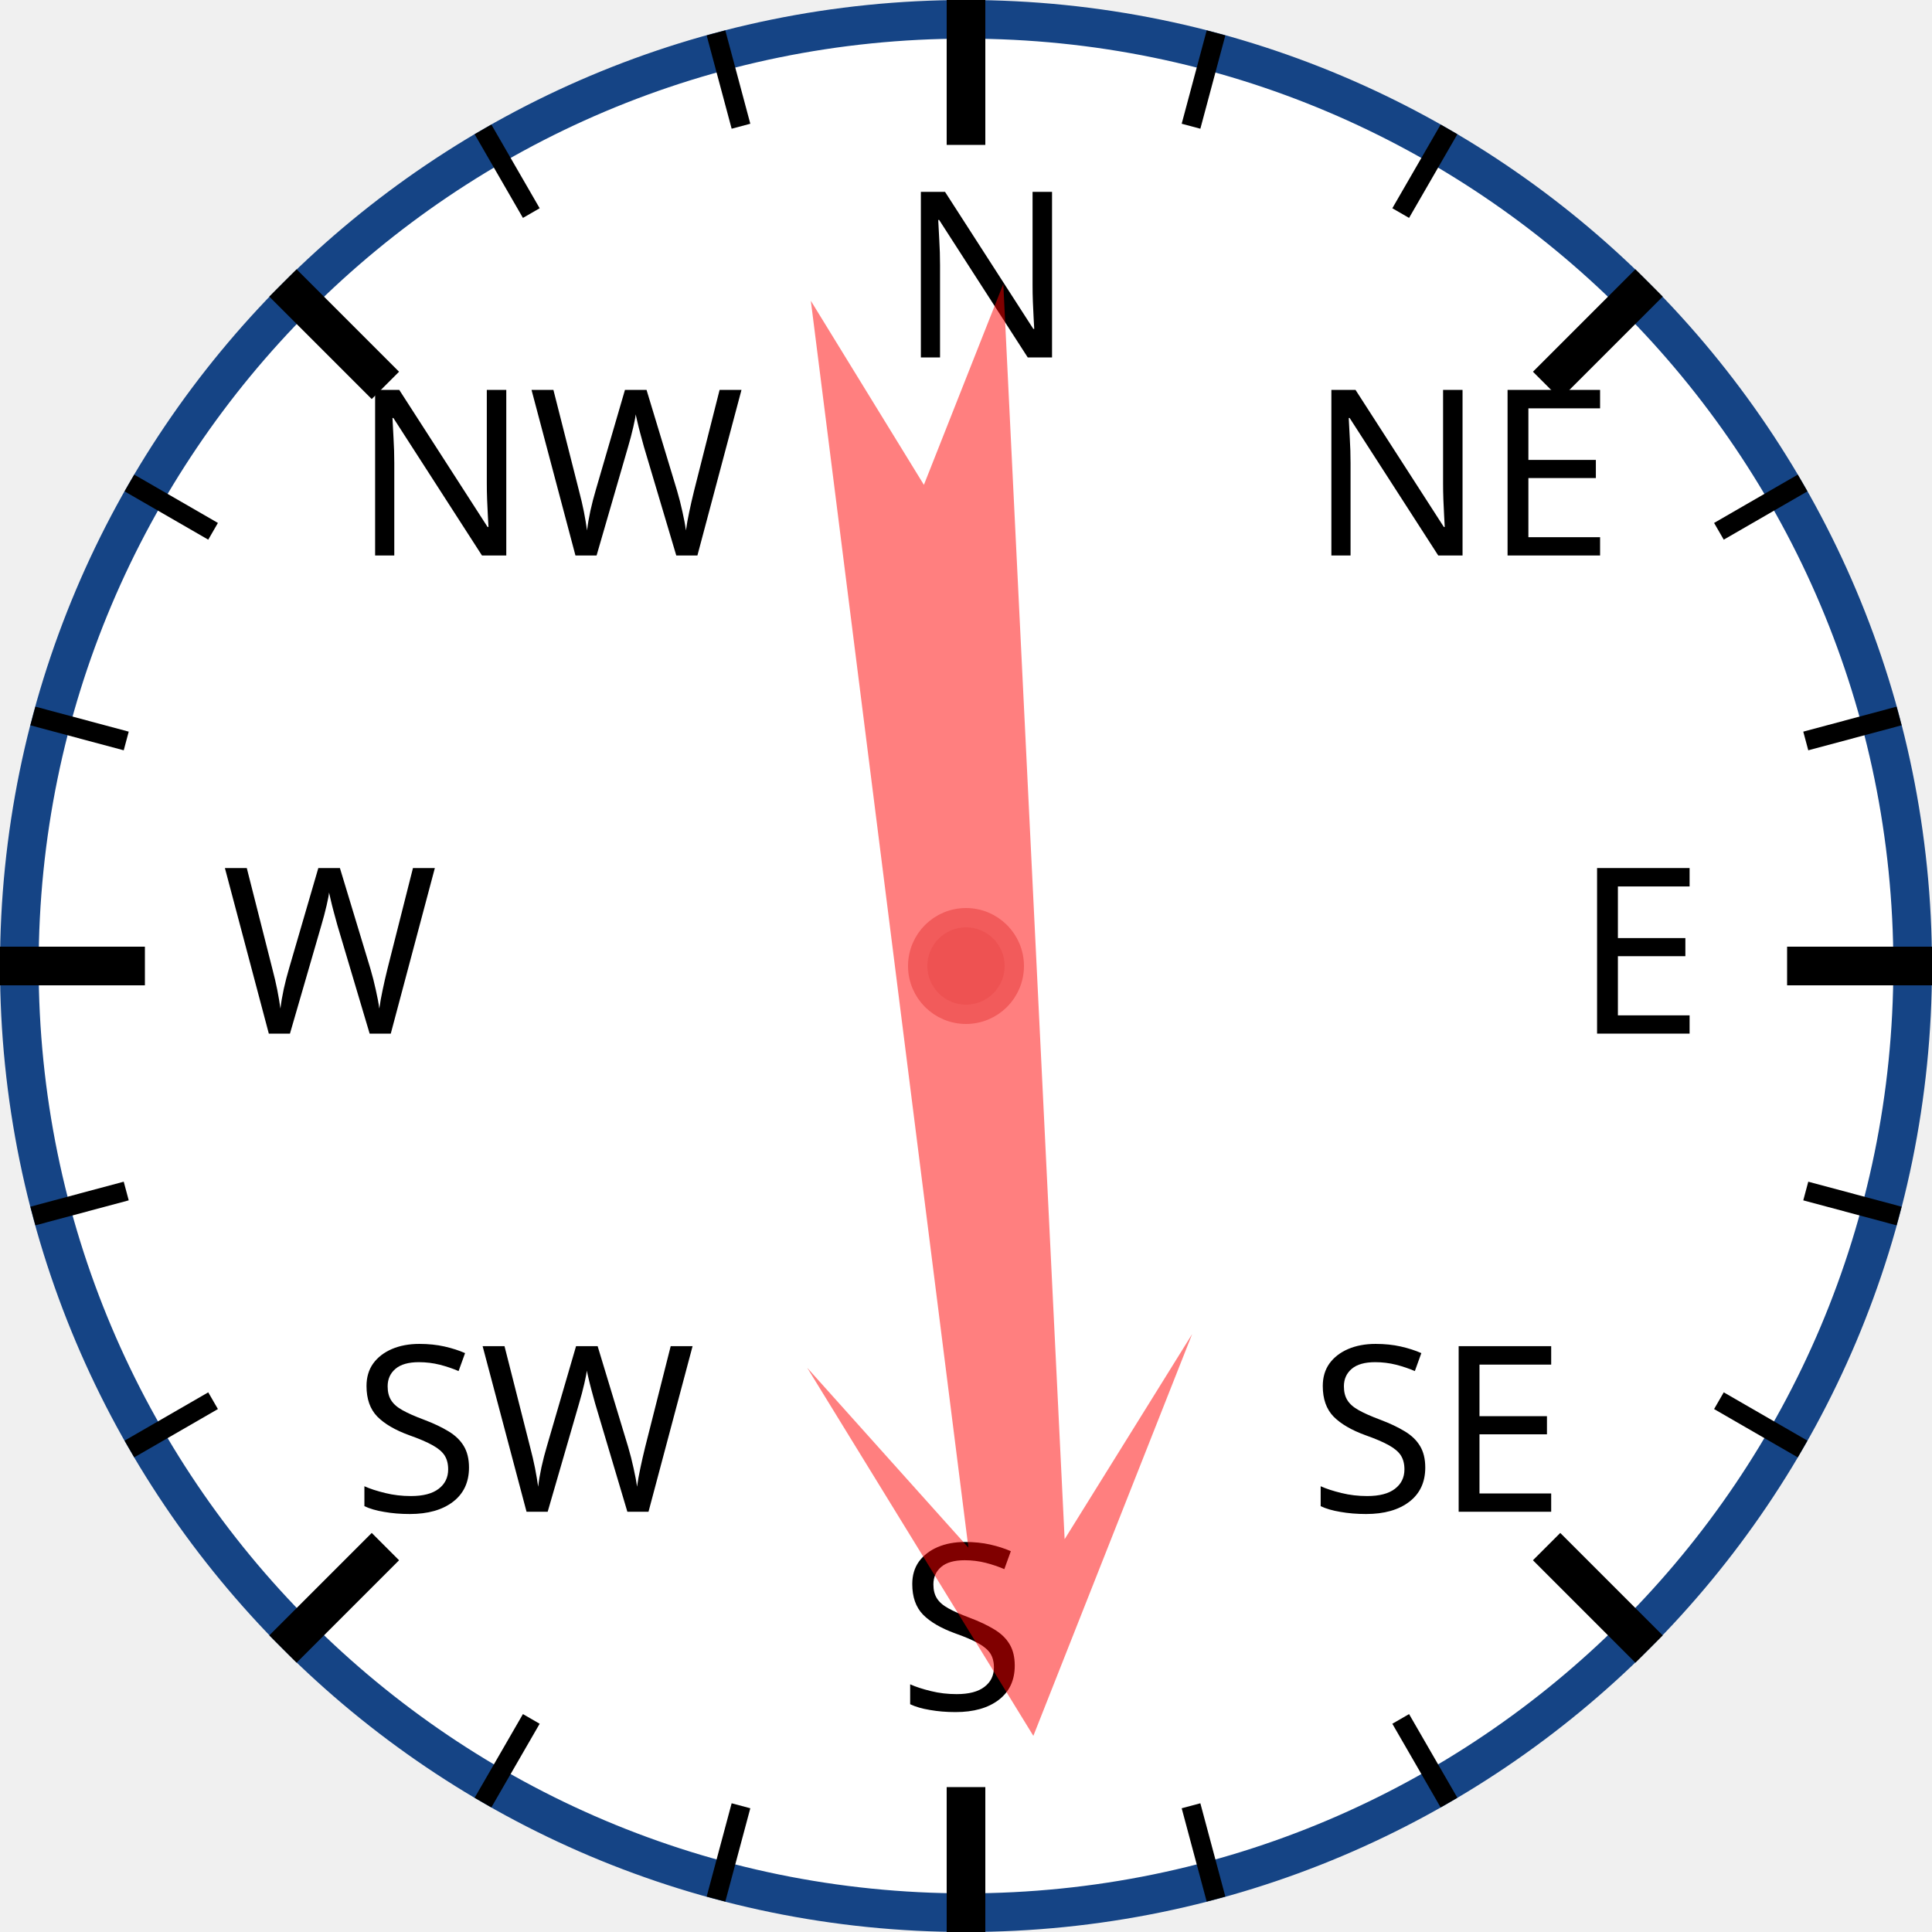
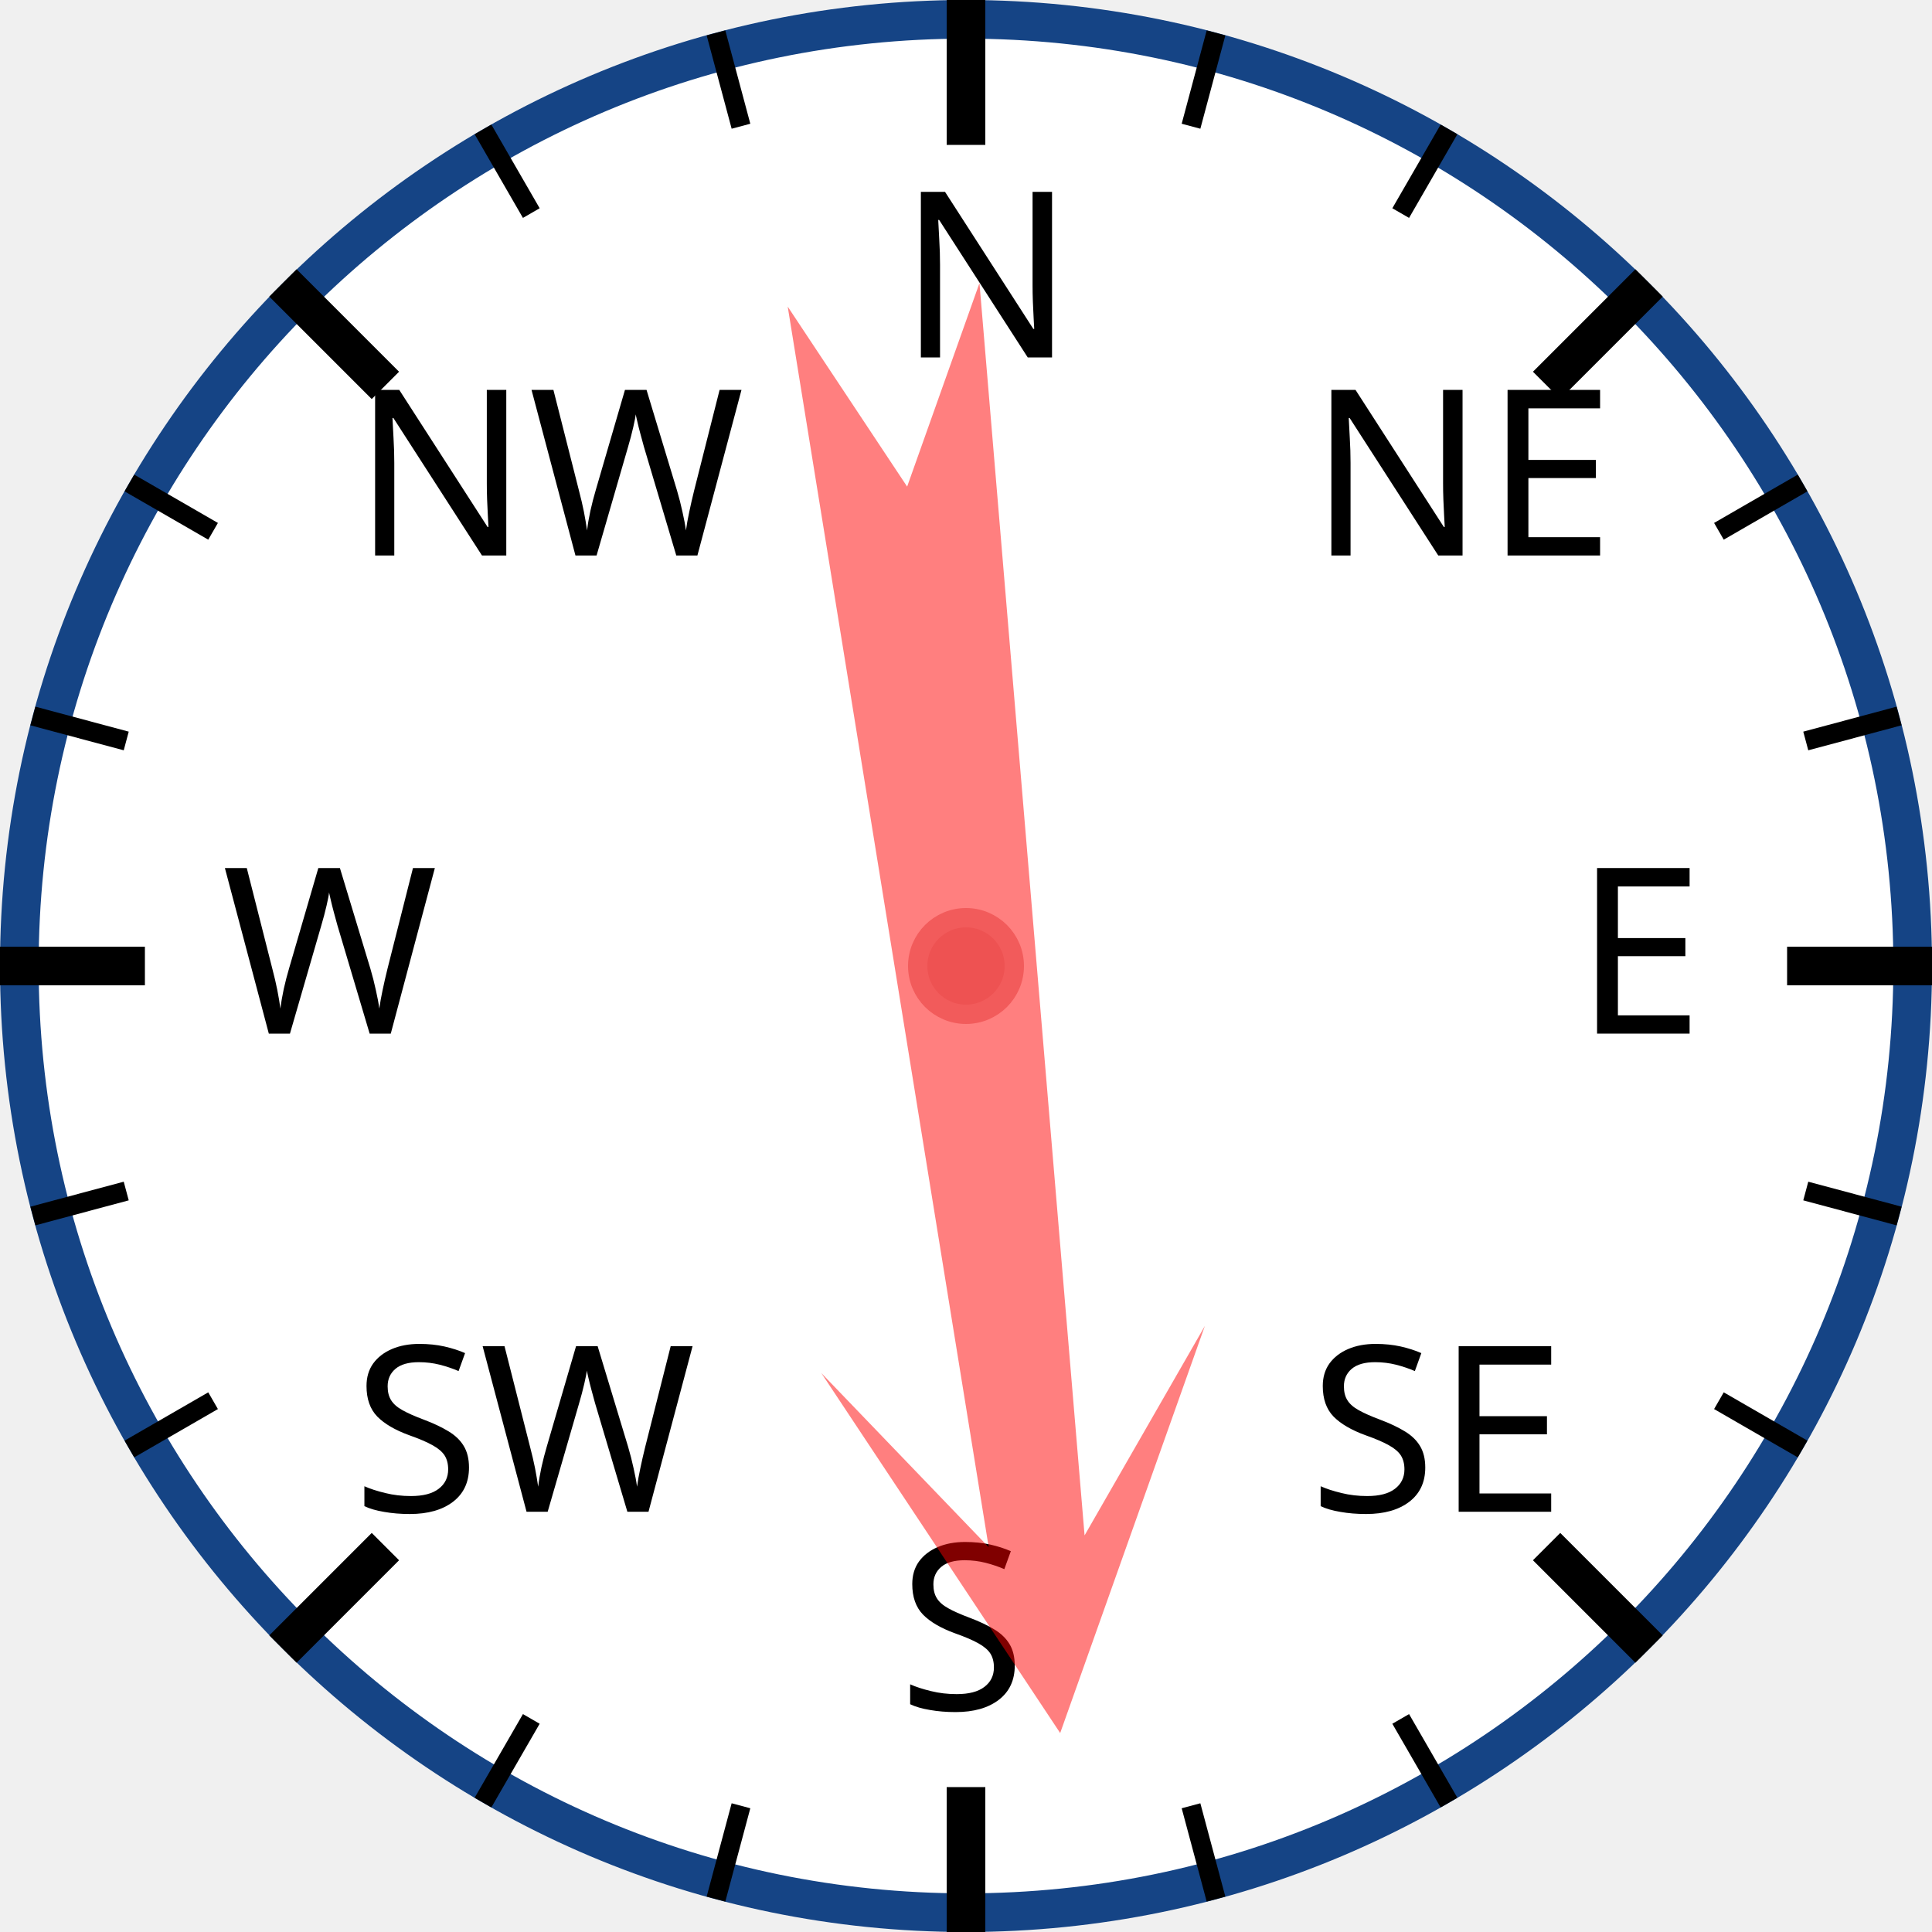
<svg xmlns="http://www.w3.org/2000/svg" width="120px" height="120px" viewBox="0 0 200 200">
  <circle cx="100" cy="100" r="98" style="fill: white; stroke: #154485; stroke-width: 4;" />
  <text x="93.0" y="37.0" style="font-family: sans-serif; font-size: 18pt;">N</text>
  <line x1="100.0" y1="0.0" x2="100.0" y2="15.0" style="stroke: black; stroke-width: 4;" />
  <line x1="74.118" y1="3.407" x2="76.706" y2="13.067" style="stroke: black; stroke-width: 2;" />
  <line x1="50" y1="13.397" x2="55" y2="22.058" style="stroke: black; stroke-width: 2;" />
  <text x="36.503" y="57.503" style="font-family: sans-serif; font-size: 18pt;">NW</text>
  <line x1="29.289" y1="29.289" x2="39.896" y2="39.896" style="stroke: black; stroke-width: 4;" />
  <line x1="13.397" y1="50" x2="22.058" y2="55" style="stroke: black; stroke-width: 2;" />
  <line x1="3.407" y1="74.118" x2="13.067" y2="76.706" style="stroke: black; stroke-width: 2;" />
  <text x="23.0" y="107.0" style="font-family: sans-serif; font-size: 18pt;">W</text>
  <line x1="0.0" y1="100.0" x2="15.0" y2="100.0" style="stroke: black; stroke-width: 4;" />
  <line x1="3.407" y1="125.882" x2="13.067" y2="123.294" style="stroke: black; stroke-width: 2;" />
  <line x1="13.397" y1="150" x2="22.058" y2="145" style="stroke: black; stroke-width: 2;" />
  <text x="36.503" y="156.497" style="font-family: sans-serif; font-size: 18pt;">SW</text>
  <line x1="29.289" y1="170.711" x2="39.896" y2="160.104" style="stroke: black; stroke-width: 4;" />
  <line x1="50" y1="186.603" x2="55" y2="177.942" style="stroke: black; stroke-width: 2;" />
  <line x1="74.118" y1="196.593" x2="76.706" y2="186.933" style="stroke: black; stroke-width: 2;" />
  <text x="93" y="177.0" style="font-family: sans-serif; font-size: 18pt;">S</text>
  <line x1="100" y1="200.0" x2="100" y2="185.0" style="stroke: black; stroke-width: 4;" />
  <line x1="125.882" y1="196.593" x2="123.294" y2="186.933" style="stroke: black; stroke-width: 2;" />
  <line x1="150.0" y1="186.603" x2="145.0" y2="177.942" style="stroke: black; stroke-width: 2;" />
  <text x="135.497" y="156.497" style="font-family: sans-serif; font-size: 18pt;">SE</text>
  <line x1="170.711" y1="170.711" x2="160.104" y2="160.104" style="stroke: black; stroke-width: 4;" />
  <line x1="186.603" y1="150" x2="177.942" y2="145" style="stroke: black; stroke-width: 2;" />
  <line x1="196.593" y1="125.882" x2="186.933" y2="123.294" style="stroke: black; stroke-width: 2;" />
  <text x="163.0" y="107" style="font-family: sans-serif; font-size: 18pt;">E</text>
  <line x1="200.0" y1="100" x2="185.0" y2="100" style="stroke: black; stroke-width: 4;" />
  <line x1="196.593" y1="74.118" x2="186.933" y2="76.706" style="stroke: black; stroke-width: 2;" />
  <line x1="186.603" y1="50" x2="177.942" y2="55" style="stroke: black; stroke-width: 2;" />
  <text x="135.497" y="57.503" style="font-family: sans-serif; font-size: 18pt;">NE</text>
  <line x1="170.711" y1="29.289" x2="160.104" y2="39.896" style="stroke: black; stroke-width: 4;" />
  <line x1="150" y1="13.397" x2="145" y2="22.058" style="stroke: black; stroke-width: 2;" />
  <line x1="125.882" y1="3.407" x2="123.294" y2="13.067" style="stroke: black; stroke-width: 2;" />
-   <polygon points="100 20 120 60 105 40 110 170 100 150 90 170 95 40 80 60" style="fill: red; fill-opacity: 0.5;" transform="rotate(175,100,100)" />
+   <polygon points="100 20 120 60 105 40 110 170 100 150 90 170 95 40 80 60" style="fill: red; fill-opacity: 0.5;" transform="rotate(173,100,100)" />
  <circle cx="100" cy="100" r="5" style="fill: #EE5252; stroke: #F25B5B; stroke-width: 2;" />
</svg>
